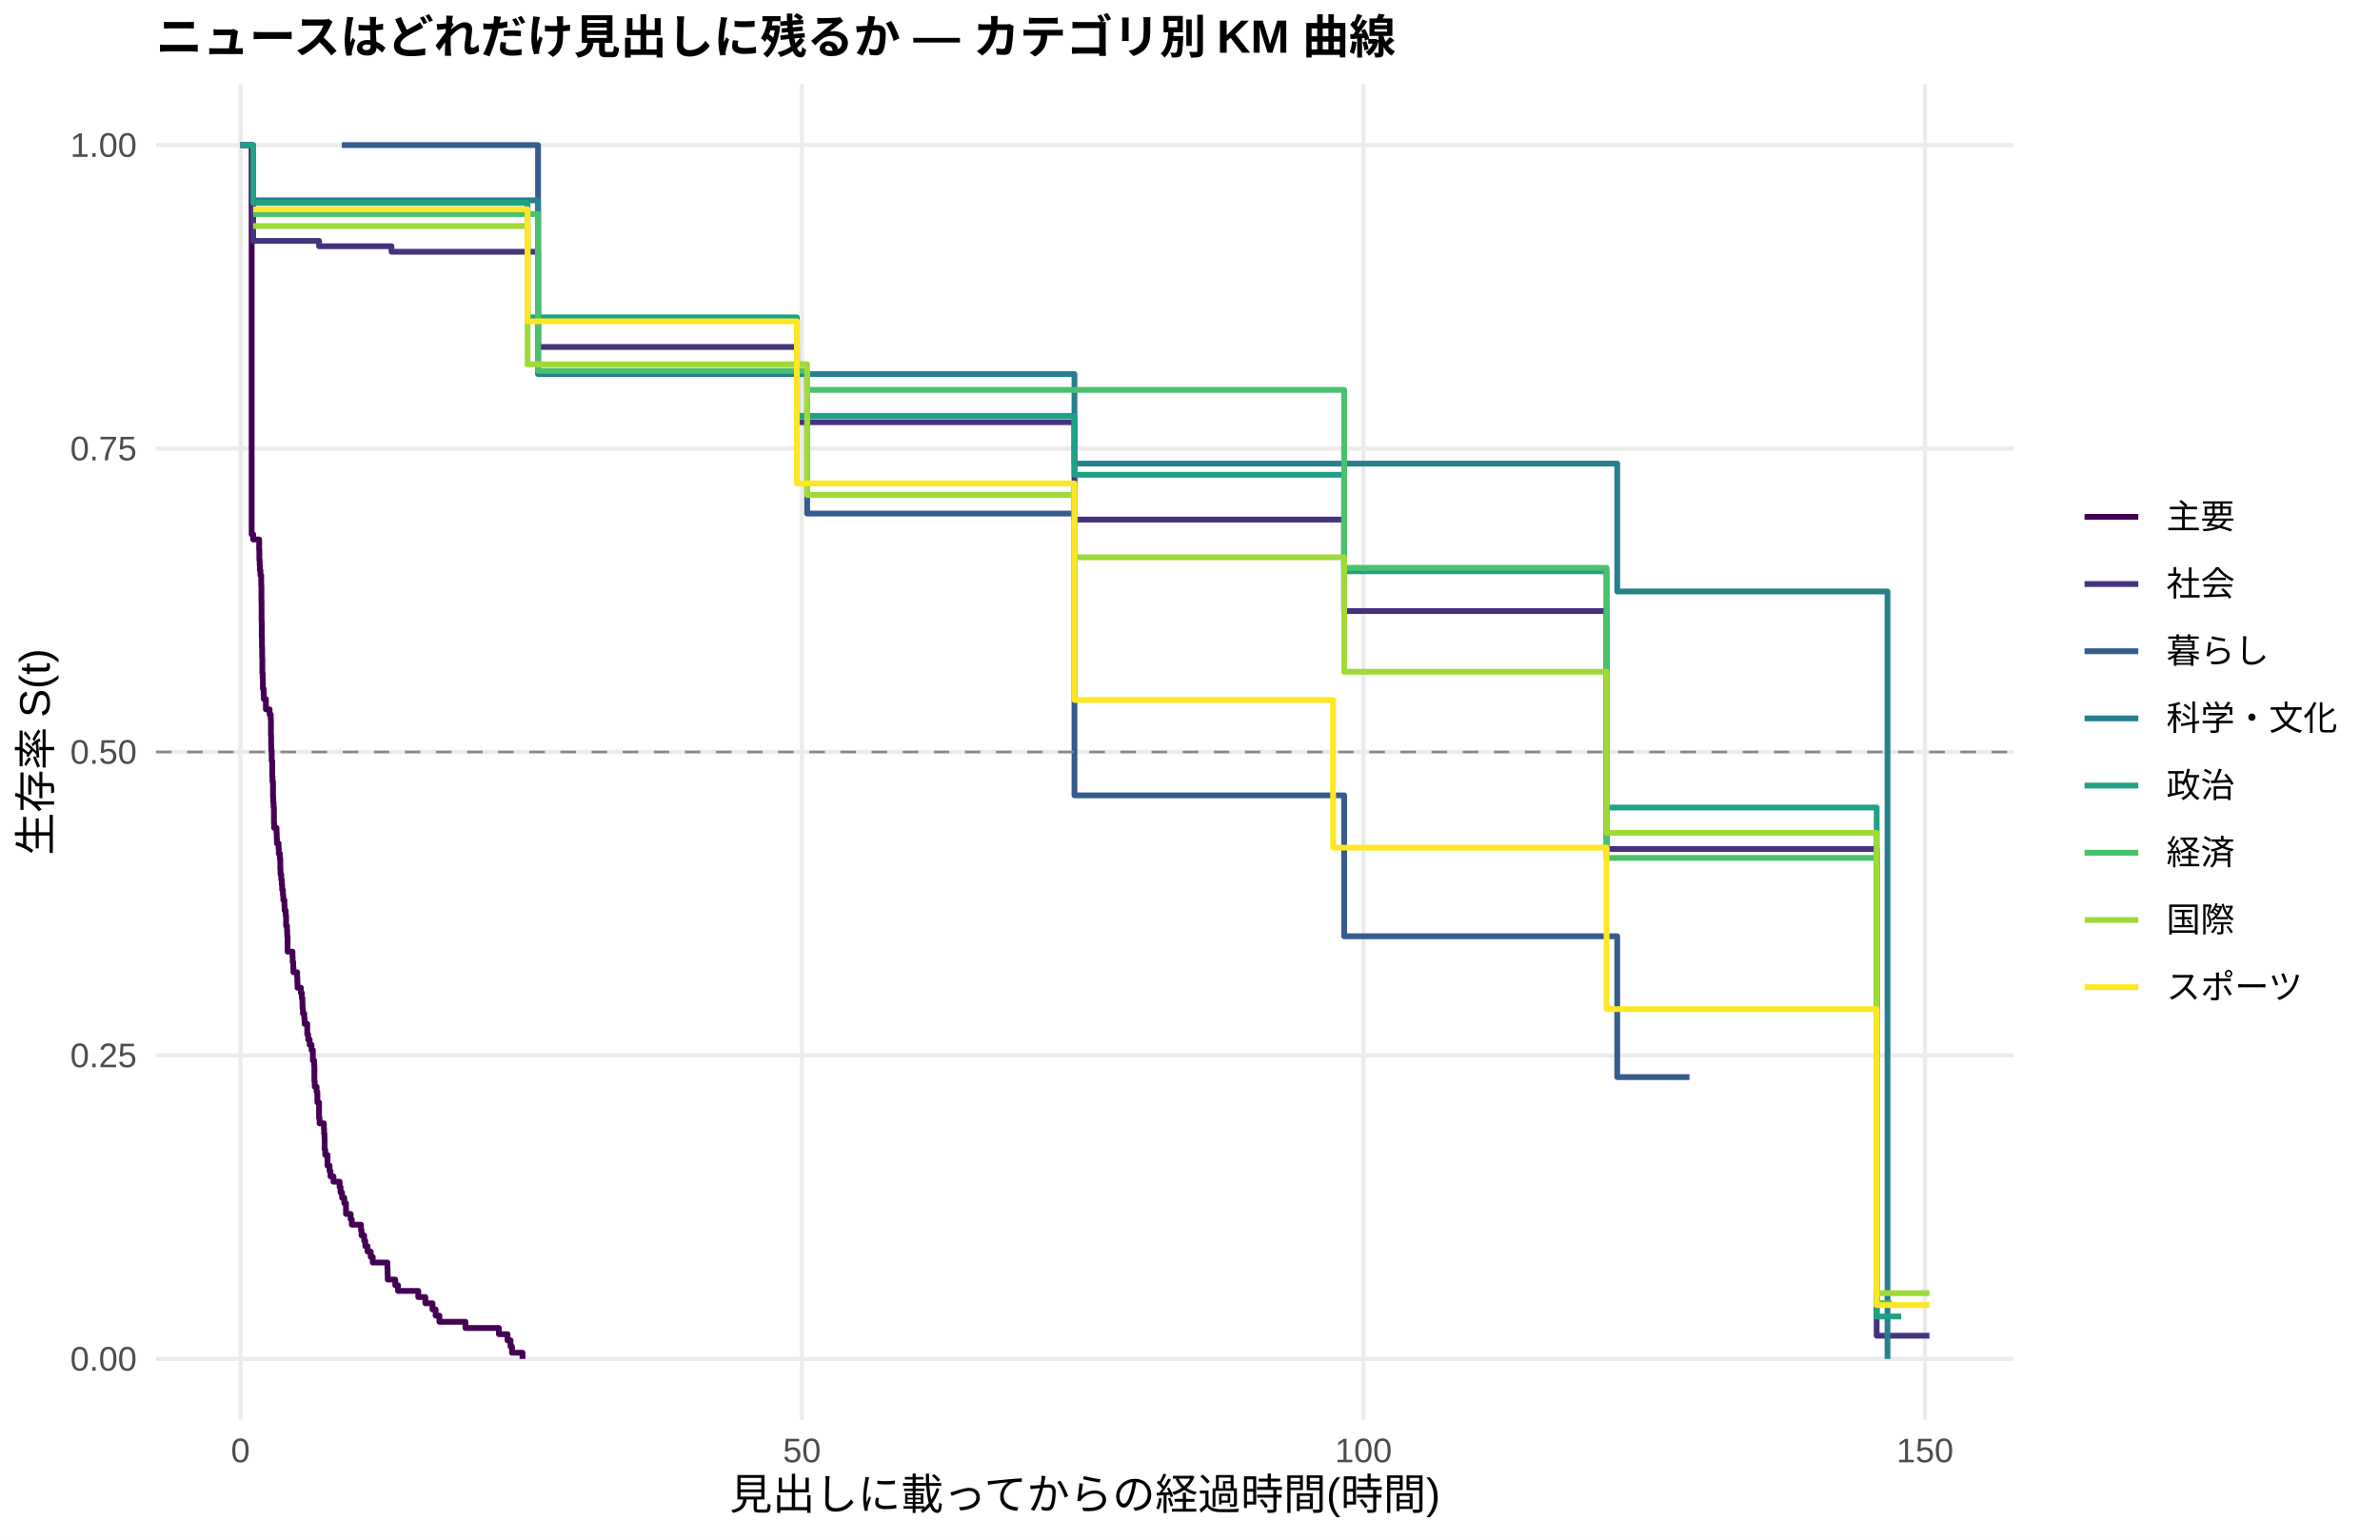
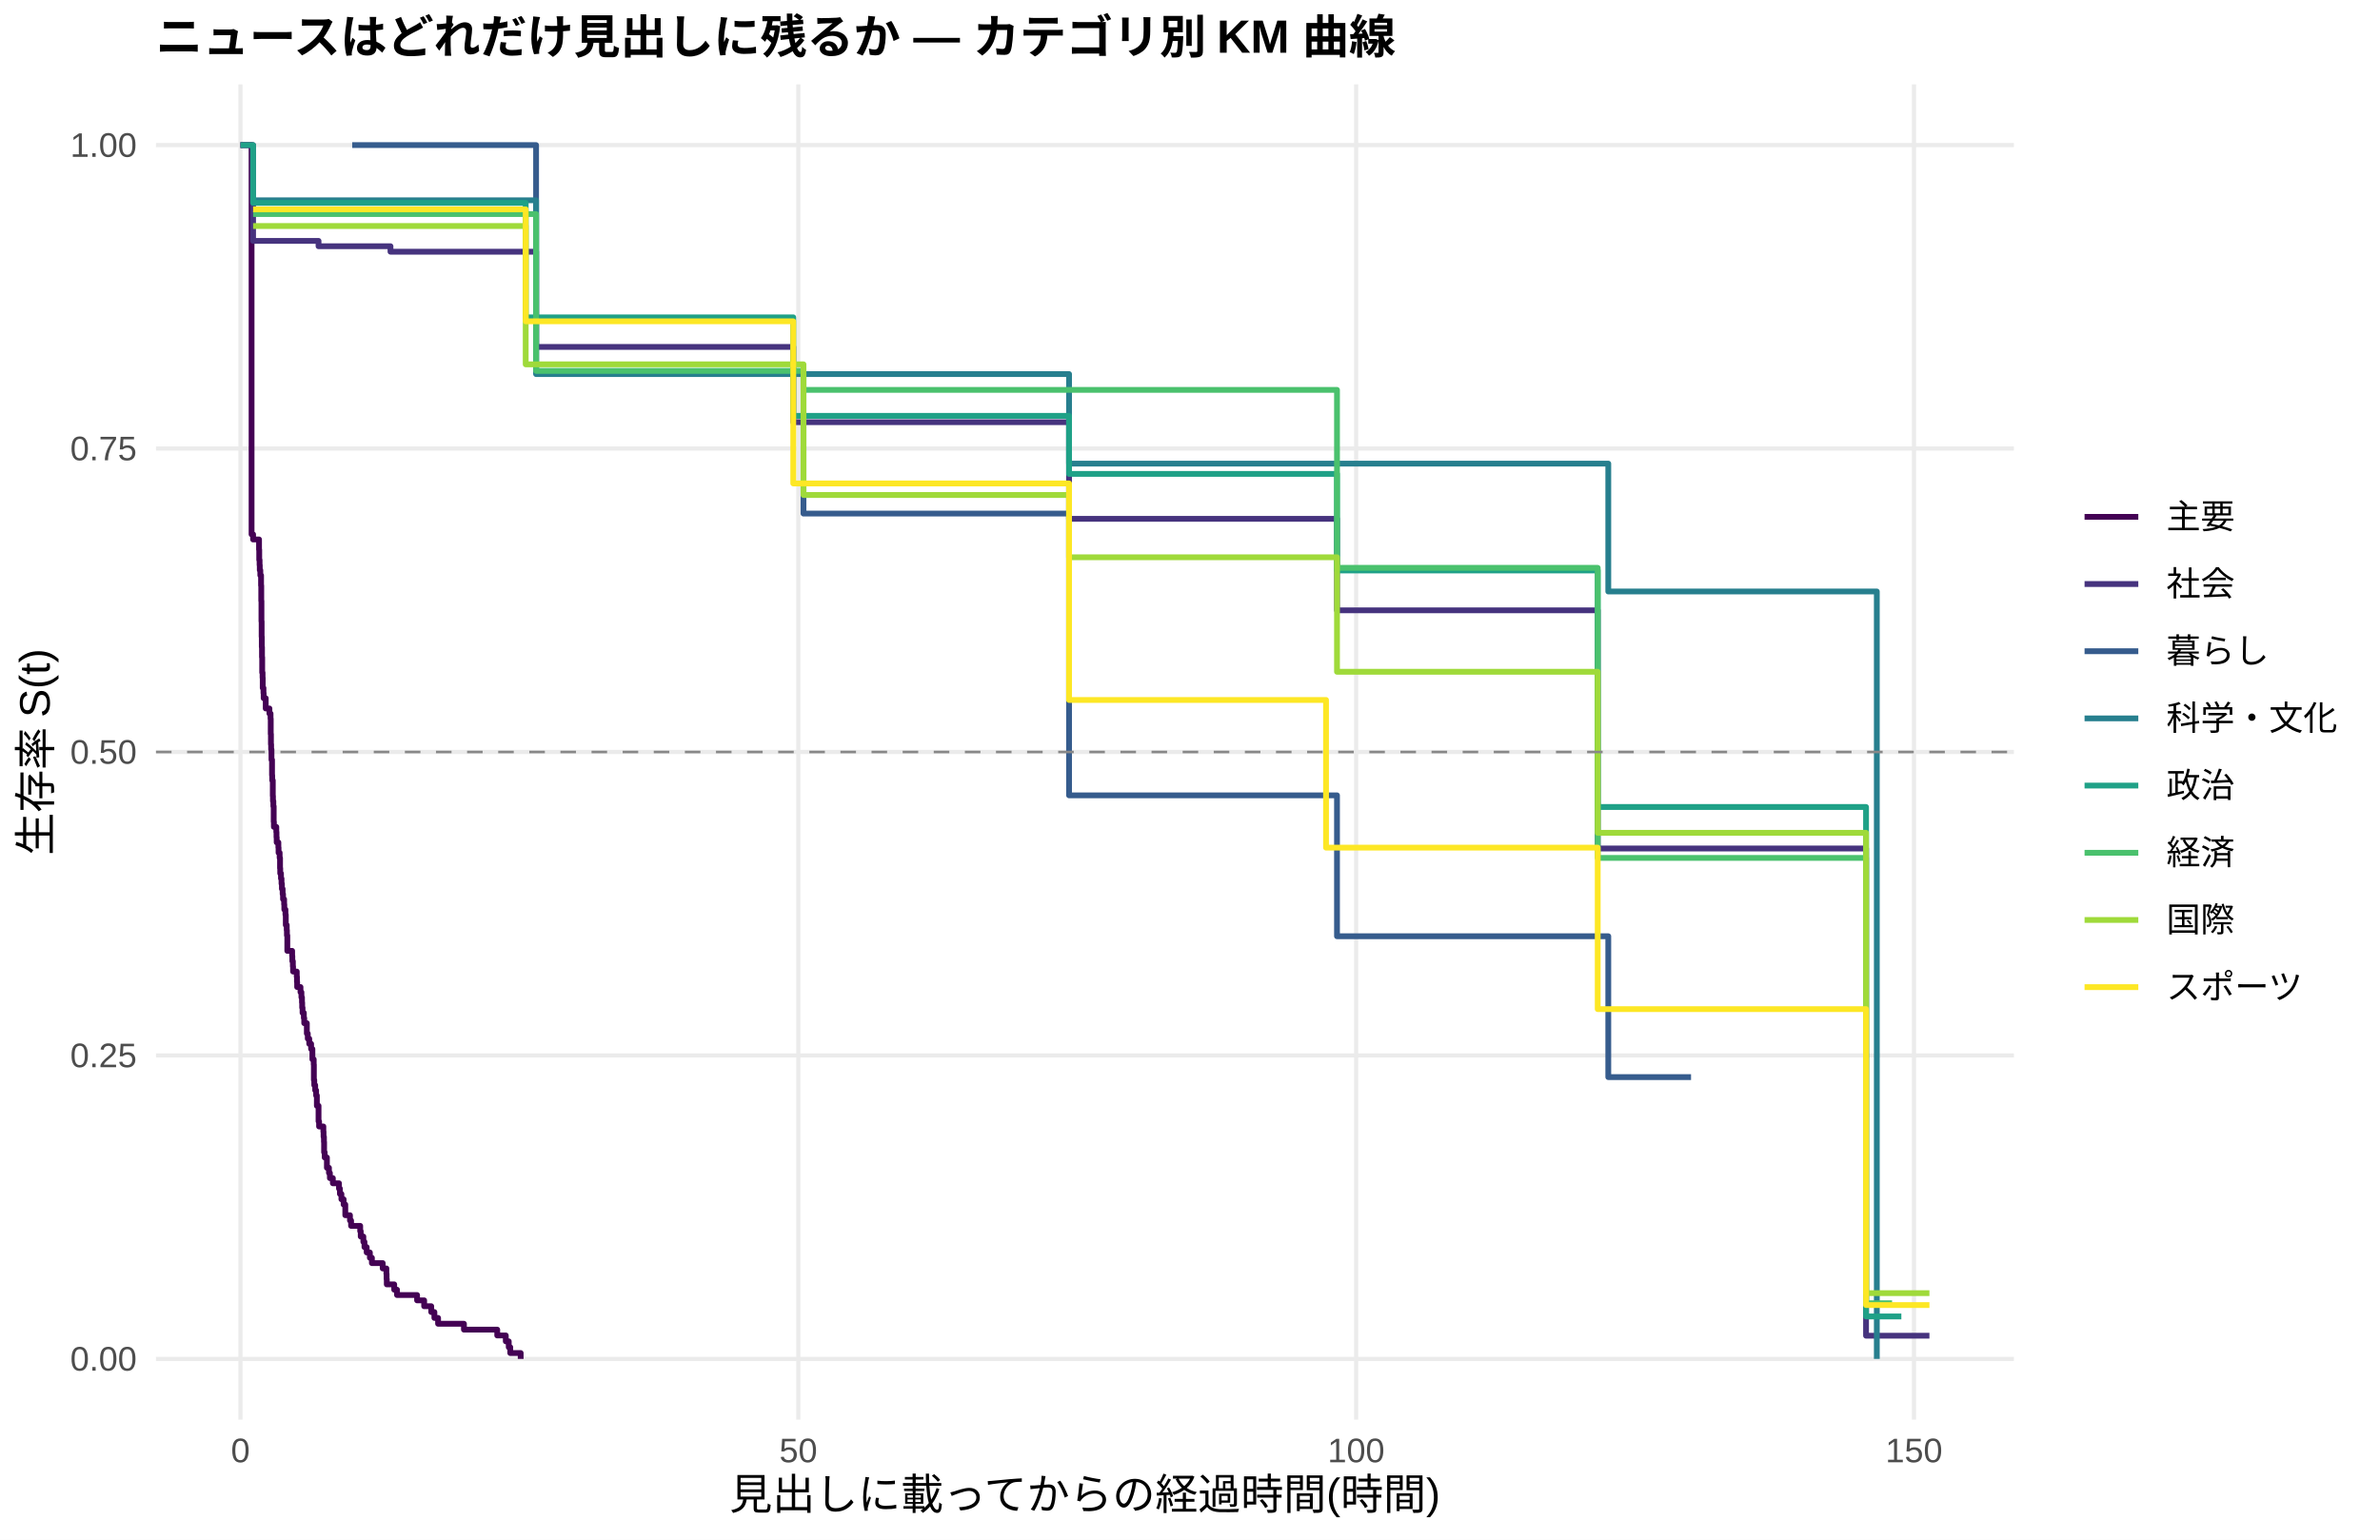
<svg xmlns="http://www.w3.org/2000/svg" width="612.00pt" height="396.00pt" viewBox="0 0 612.00 396.00">
  <g class="svglite">
    <defs>
      <style type="text/css">
    .svglite line, .svglite polyline, .svglite polygon, .svglite path, .svglite rect, .svglite circle {
      fill: none;
      stroke: #000000;
      stroke-linecap: round;
      stroke-linejoin: round;
      stroke-miterlimit: 10.00;
    }
    .svglite text {
      white-space: pre;
    }
    .svglite g.glyphgroup path {
      fill: inherit;
      stroke: none;
    }
  </style>
    </defs>
    <rect width="100%" height="100%" style="stroke: none; fill: #FFFFFF;" />
    <defs>
      <clipPath id="cpMC4wMHw2MTIuMDB8MC4wMHwzOTYuMDA=">
        <rect x="0.00" y="0.00" width="612.00" height="396.00" />
      </clipPath>
    </defs>
    <g clip-path="url(#cpMC4wMHw2MTIuMDB8MC4wMHwzOTYuMDA=)">
      <rect x="0.00" y="0.00" width="612.00" height="396.00" style="stroke-width: 1.07; stroke: none; fill: #FFFFFF;" />
    </g>
    <defs>
      <clipPath id="cpNDAuMTF8NTE3Ljg2fDIxLjcxfDM2NS4xMg==">
        <rect x="40.11" y="21.71" width="477.75" height="343.41" />
      </clipPath>
    </defs>
    <g clip-path="url(#cpNDAuMTF8NTE3Ljg2fDIxLjcxfDM2NS4xMg==)">
      <polyline points="40.11,349.51 517.86,349.51 " style="stroke-width: 1.07; stroke: #EBEBEB; stroke-linecap: butt;" />
      <polyline points="40.11,271.46 517.86,271.46 " style="stroke-width: 1.07; stroke: #EBEBEB; stroke-linecap: butt;" />
      <polyline points="40.11,193.41 517.86,193.41 " style="stroke-width: 1.07; stroke: #EBEBEB; stroke-linecap: butt;" />
      <polyline points="40.11,115.37 517.86,115.37 " style="stroke-width: 1.07; stroke: #EBEBEB; stroke-linecap: butt;" />
      <polyline points="40.11,37.32 517.86,37.32 " style="stroke-width: 1.07; stroke: #EBEBEB; stroke-linecap: butt;" />
      <polyline points="61.83,365.12 61.83,21.71 " style="stroke-width: 1.07; stroke: #EBEBEB; stroke-linecap: butt;" />
-       <polyline points="206.21,365.12 206.21,21.71 " style="stroke-width: 1.07; stroke: #EBEBEB; stroke-linecap: butt;" />
-       <polyline points="350.60,365.12 350.60,21.71 " style="stroke-width: 1.07; stroke: #EBEBEB; stroke-linecap: butt;" />
-       <polyline points="494.99,365.12 494.99,21.71 " style="stroke-width: 1.07; stroke: #EBEBEB; stroke-linecap: butt;" />
-       <polyline points="61.83,37.32 64.71,37.32 64.71,137.43 65.10,137.43 65.10,138.75 66.64,138.75 66.64,141.38 66.69,141.38 66.69,144.02 66.78,144.02 66.78,145.33 66.83,145.33 66.83,146.65 66.93,146.65 66.93,146.65 66.98,146.65 66.98,147.98 67.17,147.98 67.17,150.63 67.22,150.63 67.22,154.60 67.26,154.60 67.26,159.91 67.31,159.91 67.31,163.89 67.36,163.89 67.36,166.54 67.41,166.54 67.41,169.19 67.46,169.19 67.46,173.17 67.55,173.17 67.55,174.49 67.60,174.49 67.60,177.14 67.79,177.14 67.79,178.47 67.84,178.47 67.84,179.80 68.37,179.80 68.37,182.45 69.33,182.45 69.33,183.77 69.62,183.77 69.62,185.10 69.67,185.10 69.67,189.08 69.72,189.08 69.72,191.73 69.77,191.73 69.77,193.05 69.86,193.05 69.86,195.71 70.01,195.71 70.01,199.68 70.06,199.68 70.06,201.01 70.20,201.01 70.20,204.99 70.25,204.99 70.25,206.31 70.34,206.31 70.34,207.64 70.44,207.64 70.44,211.62 70.49,211.62 70.49,212.94 71.11,212.94 71.11,214.27 71.16,214.27 71.16,215.59 71.21,215.59 71.21,216.92 71.64,216.92 71.64,218.25 71.69,218.25 71.69,219.57 71.98,219.57 71.98,220.90 72.08,220.90 72.08,223.55 72.13,223.55 72.13,224.88 72.32,224.88 72.32,226.20 72.46,226.20 72.46,227.53 72.56,227.53 72.56,228.85 72.75,228.85 72.75,230.18 72.85,230.18 72.85,231.50 73.14,231.50 73.14,232.83 73.18,232.83 73.18,234.16 73.47,234.16 73.47,235.48 73.57,235.48 73.57,238.13 73.81,238.13 73.81,239.46 73.86,239.46 73.86,240.79 73.95,240.79 73.95,244.76 75.21,244.76 75.21,246.09 75.25,246.09 75.25,247.42 75.40,247.42 75.40,248.74 75.45,248.74 75.45,250.07 76.41,250.07 76.41,251.39 76.46,251.39 76.46,252.72 76.50,252.72 76.50,254.04 77.37,254.04 77.37,255.37 77.61,255.37 77.61,256.70 77.76,256.70 77.76,258.02 77.80,258.02 77.80,259.35 77.90,259.35 77.90,260.67 78.24,260.67 78.24,262.00 78.29,262.00 78.29,262.00 78.33,262.00 78.33,263.35 79.01,263.35 79.01,266.04 79.25,266.04 79.25,267.38 79.63,267.38 79.63,268.73 80.11,268.73 80.11,270.08 80.45,270.08 80.45,272.77 80.79,272.77 80.79,274.12 80.84,274.12 80.84,278.15 80.93,278.15 80.93,279.50 81.41,279.50 81.41,280.85 81.61,280.85 81.61,283.54 82.04,283.54 82.04,287.58 82.18,287.58 82.18,288.92 83.29,288.92 83.29,290.27 83.34,290.27 83.34,291.62 83.44,291.62 83.44,292.96 83.48,292.96 83.48,295.66 83.58,295.66 83.58,295.66 83.63,295.66 83.63,297.04 84.21,297.04 84.21,299.80 84.74,299.80 84.74,301.18 84.98,301.18 84.98,302.56 85.75,302.56 85.75,303.94 87.33,303.94 87.33,305.32 87.57,305.32 87.57,306.70 87.96,306.70 87.96,308.08 88.54,308.08 88.54,309.46 88.97,309.46 88.97,312.23 90.17,312.23 90.17,313.61 90.46,313.61 90.46,314.99 92.82,314.99 92.82,316.37 92.97,316.37 92.97,317.75 93.64,317.75 93.64,319.13 93.93,319.13 93.93,320.51 94.51,320.51 94.51,321.89 95.32,321.89 95.32,323.27 95.76,323.27 95.76,323.27 95.85,323.27 95.85,324.73 99.61,324.73 99.61,326.19 99.66,326.19 99.66,327.64 99.70,327.64 99.70,329.10 101.63,329.10 101.63,330.56 102.35,330.56 102.35,332.02 105.05,332.02 105.05,332.02 107.55,332.02 107.55,333.61 109.38,333.61 109.38,335.20 111.21,335.20 111.21,336.79 112.02,336.79 112.02,338.38 112.99,338.38 112.99,339.97 119.68,339.97 119.68,341.56 128.29,341.56 128.29,343.15 130.51,343.15 130.51,344.74 131.28,344.74 131.28,346.33 131.66,346.33 131.66,347.92 134.36,347.92 134.36,349.51 " style="stroke-width: 1.49; stroke: #440154; stroke-linecap: butt;" />
-       <polyline points="61.83,37.32 65.10,37.32 65.10,61.96 82.04,61.96 82.04,63.33 90.46,63.33 90.46,63.33 93.16,63.33 93.16,63.33 98.64,63.33 98.64,63.33 100.67,63.33 100.67,64.75 101.05,64.75 101.05,64.75 105.05,64.75 105.05,64.75 107.55,64.75 107.55,64.75 122.85,64.75 122.85,64.75 125.40,64.75 125.40,64.75 128.29,64.75 128.29,64.75 130.99,64.75 130.99,64.75 138.35,64.75 138.35,89.25 142.15,89.25 142.15,89.25 147.74,89.25 147.74,89.25 152.84,89.25 152.84,89.25 157.17,89.25 157.17,89.25 159.53,89.25 159.53,89.25 161.98,89.25 161.98,89.25 164.77,89.25 164.77,89.25 176.52,89.25 176.52,89.25 181.47,89.25 181.47,89.25 185.28,89.25 185.28,89.25 194.90,89.25 194.90,89.25 197.93,89.25 197.93,89.25 200.68,89.25 200.68,89.25 204.91,89.25 204.91,108.59 218.05,108.59 218.05,108.59 226.86,108.59 226.86,108.59 229.51,108.59 229.51,108.59 232.30,108.59 232.30,108.59 237.83,108.59 237.83,108.59 254.49,108.59 254.49,108.59 261.51,108.59 261.51,108.59 264.26,108.59 264.26,108.59 274.99,108.59 274.99,108.59 276.29,108.59 276.29,133.64 281.49,133.64 281.49,133.64 289.96,133.64 289.96,133.64 298.81,133.64 298.81,133.64 301.65,133.64 301.65,133.64 333.42,133.64 333.42,133.64 336.40,133.64 336.40,133.64 339.24,133.64 339.24,133.64 345.64,133.64 345.64,157.15 355.94,157.15 355.94,157.15 360.85,157.15 360.85,157.15 365.18,157.15 365.18,157.15 367.88,157.15 367.88,157.15 370.38,157.15 370.38,157.15 375.92,157.15 375.92,157.15 378.37,157.15 378.37,157.15 382.17,157.15 382.17,157.15 384.77,157.15 384.77,157.15 393.24,157.15 393.24,157.15 402.63,157.15 402.63,157.15 405.52,157.15 405.52,157.15 413.12,157.15 413.12,218.36 413.41,218.36 413.41,218.36 430.16,218.36 430.16,218.36 434.44,218.36 434.44,218.36 437.14,218.36 437.14,218.36 439.78,218.36 439.78,218.36 442.43,218.36 442.43,218.36 445.32,218.36 445.32,218.36 447.73,218.36 447.73,218.36 451.62,218.36 451.62,218.36 454.17,218.36 454.17,218.36 459.04,218.36 459.04,218.36 469.34,218.36 469.34,218.36 472.08,218.36 472.08,218.36 482.57,218.36 482.57,343.54 496.14,343.54 496.14,343.54 " style="stroke-width: 1.49; stroke: #46337E; stroke-linecap: butt;" />
-       <polyline points="87.91,37.32 90.46,37.32 90.46,37.32 93.16,37.32 93.16,37.32 101.05,37.32 101.05,37.32 138.35,37.32 138.35,95.85 159.53,95.85 159.53,95.85 181.47,95.85 181.47,95.85 200.68,95.85 200.68,95.85 207.56,95.85 207.56,132.09 276.29,132.09 276.29,204.56 345.64,204.56 345.64,240.80 415.86,240.80 415.86,277.03 430.16,277.03 430.16,277.03 434.44,277.03 434.44,277.03 " style="stroke-width: 1.49; stroke: #365C8D; stroke-linecap: butt;" />
-       <polyline points="65.10,51.51 107.55,51.51 107.55,51.51 138.35,51.51 138.35,96.21 164.77,96.21 164.77,96.21 197.93,96.21 197.93,96.21 200.68,96.21 200.68,96.21 226.86,96.21 226.86,96.21 232.30,96.21 232.30,96.21 261.51,96.21 261.51,96.21 276.29,96.21 276.29,119.24 292.03,119.24 292.03,119.24 355.94,119.24 355.94,119.24 365.18,119.24 365.18,119.24 415.86,119.24 415.86,152.13 427.70,152.13 427.70,152.13 445.32,152.13 445.32,152.13 472.08,152.13 472.08,152.13 485.36,152.13 485.36,349.51 " style="stroke-width: 1.49; stroke: #277F8E; stroke-linecap: butt;" />
-       <polyline points="61.83,37.32 65.10,37.32 65.10,52.18 83.58,52.18 83.58,52.18 90.46,52.18 90.46,52.18 93.16,52.18 93.16,52.18 95.76,52.18 95.76,52.18 98.64,52.18 98.64,52.18 101.05,52.18 101.05,52.18 105.05,52.18 105.05,52.18 107.55,52.18 107.55,52.18 116.31,52.18 116.31,52.18 122.85,52.18 122.85,52.18 125.40,52.18 125.40,52.18 135.66,52.18 135.66,81.62 152.84,81.62 152.84,81.62 157.17,81.62 157.17,81.62 161.98,81.62 161.98,81.62 164.77,81.62 164.77,81.62 169.83,81.62 169.83,81.62 174.01,81.62 174.01,81.62 176.52,81.62 176.52,81.62 181.47,81.62 181.47,81.62 185.28,81.62 185.28,81.62 192.21,81.62 192.21,81.62 200.68,81.62 200.68,81.62 204.91,81.62 204.91,106.96 226.86,106.96 226.86,106.96 254.49,106.96 254.49,106.96 274.99,106.96 274.99,106.96 276.29,106.96 276.29,122.12 298.81,122.12 298.81,122.12 313.16,122.12 313.16,122.12 318.21,122.12 318.21,122.12 320.52,122.12 320.52,122.12 339.24,122.12 339.24,122.12 345.64,122.12 345.64,146.93 358.49,146.93 358.49,146.93 360.85,146.93 360.85,146.93 365.18,146.93 365.18,146.93 367.88,146.93 367.88,146.93 375.92,146.93 375.92,146.93 378.37,146.93 378.37,146.93 382.17,146.93 382.17,146.93 384.77,146.93 384.77,146.93 393.24,146.93 393.24,146.93 402.63,146.93 402.63,146.93 413.12,146.93 413.12,207.70 413.41,207.70 413.41,207.70 422.51,207.70 422.51,207.70 430.16,207.70 430.16,207.70 434.44,207.70 434.44,207.70 437.14,207.70 437.14,207.70 462.84,207.70 462.84,207.70 482.57,207.70 482.57,338.60 488.88,338.60 488.88,338.60 " style="stroke-width: 1.49; stroke: #1FA187; stroke-linecap: butt;" />
-       <polyline points="65.10,55.06 80.98,55.06 80.98,55.06 83.58,55.06 83.58,55.06 90.46,55.06 90.46,55.06 93.16,55.06 93.16,55.06 95.76,55.06 95.76,55.06 105.05,55.06 105.05,55.06 107.55,55.06 107.55,55.06 125.40,55.06 125.40,55.06 138.35,55.06 138.35,95.39 157.17,95.39 157.17,95.39 159.53,95.39 159.53,95.39 164.77,95.39 164.77,95.39 174.01,95.39 174.01,95.39 181.47,95.39 181.47,95.39 200.68,95.39 200.68,95.39 207.56,95.39 207.56,100.28 243.75,100.28 243.75,100.28 274.99,100.28 274.99,100.28 345.64,100.28 345.64,146.05 358.49,146.05 358.49,146.05 370.38,146.05 370.38,146.05 373.03,146.05 373.03,146.05 375.92,146.05 375.92,146.05 378.37,146.05 378.37,146.05 384.77,146.05 384.77,146.05 389.44,146.05 389.44,146.05 393.24,146.05 393.24,146.05 402.63,146.05 402.63,146.05 413.12,146.05 413.12,220.65 430.16,220.65 430.16,220.65 439.78,220.65 439.78,220.65 454.17,220.65 454.17,220.65 459.04,220.65 459.04,220.65 462.84,220.65 462.84,220.65 472.08,220.65 472.08,220.65 482.57,220.65 482.57,335.19 486.47,335.19 486.47,335.19 " style="stroke-width: 1.49; stroke: #4AC16D; stroke-linecap: butt;" />
-       <polyline points="65.10,58.13 83.58,58.13 83.58,58.13 87.91,58.13 87.91,58.13 90.46,58.13 90.46,58.13 95.76,58.13 95.76,58.13 98.64,58.13 98.64,58.13 101.05,58.13 101.05,58.13 122.85,58.13 122.85,58.13 125.40,58.13 125.40,58.13 130.99,58.13 130.99,58.13 135.66,58.13 135.66,93.71 136.19,93.71 136.19,93.71 152.84,93.71 152.84,93.71 157.17,93.71 157.17,93.71 164.77,93.71 164.77,93.71 169.83,93.71 169.83,93.71 176.52,93.71 176.52,93.71 197.93,93.71 197.93,93.71 200.68,93.71 200.68,93.71 207.56,93.71 207.56,127.31 226.86,127.31 226.86,127.31 243.75,127.31 243.75,127.31 250.83,127.31 250.83,127.31 261.51,127.31 261.51,127.31 276.29,127.31 276.29,143.33 298.81,143.33 298.81,143.33 309.40,143.33 309.40,143.33 315.71,143.33 315.71,143.33 320.52,143.33 320.52,143.33 324.32,143.33 324.32,143.33 333.42,143.33 333.42,143.33 336.40,143.33 336.40,143.33 345.64,143.33 345.64,172.78 358.49,172.78 358.49,172.78 360.85,172.78 360.85,172.78 365.18,172.78 365.18,172.78 367.88,172.78 367.88,172.78 378.37,172.78 378.37,172.78 382.17,172.78 382.17,172.78 384.77,172.78 384.77,172.78 402.63,172.78 402.63,172.78 405.52,172.78 405.52,172.78 408.36,172.78 408.36,172.78 413.12,172.78 413.12,214.20 422.51,214.20 422.51,214.20 427.70,214.20 427.70,214.20 430.16,214.20 430.16,214.20 434.44,214.20 434.44,214.20 439.78,214.20 439.78,214.20 442.43,214.20 442.43,214.20 445.32,214.20 445.32,214.20 447.73,214.20 447.73,214.20 456.63,214.20 456.63,214.20 462.84,214.20 462.84,214.20 472.08,214.20 472.08,214.20 482.57,214.20 482.57,332.59 486.47,332.59 486.47,332.59 488.88,332.59 488.88,332.59 496.14,332.59 496.14,332.59 " style="stroke-width: 1.49; stroke: #9FDA3A; stroke-linecap: butt;" />
-       <polyline points="65.10,53.85 83.58,53.85 83.58,53.85 90.46,53.85 90.46,53.85 95.76,53.85 95.76,53.85 98.64,53.85 98.64,53.85 101.05,53.85 101.05,53.85 135.66,53.85 135.66,82.64 164.77,82.64 164.77,82.64 169.83,82.64 169.83,82.64 174.01,82.64 174.01,82.64 176.52,82.64 176.52,82.64 181.47,82.64 181.47,82.64 185.28,82.64 185.28,82.64 192.21,82.64 192.21,82.64 194.90,82.64 194.90,82.64 204.91,82.64 204.91,124.34 215.21,124.34 215.21,124.34 218.05,124.34 218.05,124.34 220.60,124.34 220.60,124.34 226.86,124.34 226.86,124.34 234.90,124.34 234.90,124.34 237.83,124.34 237.83,124.34 240.05,124.34 240.05,124.34 243.75,124.34 243.75,124.34 246.21,124.34 246.21,124.34 254.49,124.34 254.49,124.34 261.51,124.34 261.51,124.34 267.24,124.34 267.24,124.34 276.29,124.34 276.29,180.03 287.41,180.03 287.41,180.03 289.96,180.03 289.96,180.03 298.81,180.03 298.81,180.03 301.65,180.03 301.65,180.03 309.40,180.03 309.40,180.03 313.16,180.03 313.16,180.03 318.21,180.03 318.21,180.03 333.42,180.03 333.42,180.03 342.80,180.03 342.80,218.01 355.94,218.01 355.94,218.01 360.85,218.01 360.85,218.01 367.88,218.01 367.88,218.01 378.37,218.01 378.37,218.01 382.17,218.01 382.17,218.01 389.44,218.01 389.44,218.01 413.12,218.01 413.12,259.54 427.70,259.54 427.70,259.54 430.16,259.54 430.16,259.54 442.43,259.54 442.43,259.54 451.62,259.54 451.62,259.54 454.17,259.54 454.17,259.54 459.04,259.54 459.04,259.54 462.84,259.54 462.84,259.54 472.08,259.54 472.08,259.54 482.57,259.54 482.57,335.66 488.88,335.66 488.88,335.66 496.14,335.66 496.14,335.66 " style="stroke-width: 1.49; stroke: #FDE725; stroke-linecap: butt;" />
+       <polyline points="205.28,365.12 205.28,21.71 " style="stroke-width: 1.07; stroke: #EBEBEB; stroke-linecap: butt;" />
+       <polyline points="348.72,365.12 348.72,21.71 " style="stroke-width: 1.07; stroke: #EBEBEB; stroke-linecap: butt;" />
+       <polyline points="492.17,365.12 492.17,21.71 " style="stroke-width: 1.07; stroke: #EBEBEB; stroke-linecap: butt;" />
+       <polyline points="61.83,37.32 64.65,37.32 64.65,37.32 64.69,37.32 64.69,137.43 65.08,137.43 65.08,138.75 66.61,138.75 66.61,141.38 66.66,141.38 66.66,144.02 66.75,144.02 66.75,145.33 66.80,145.33 66.80,146.65 66.94,146.65 66.94,147.97 67.13,147.97 67.13,150.60 67.18,150.60 67.18,154.55 67.23,154.55 67.23,159.82 67.28,159.82 67.28,163.77 67.32,163.77 67.32,166.41 67.37,166.41 67.37,169.04 67.42,169.04 67.42,172.99 67.52,172.99 67.52,174.31 67.56,174.31 67.56,176.95 67.75,176.95 67.75,178.26 67.80,178.26 67.80,179.58 68.33,179.58 68.33,182.22 69.28,182.22 69.28,183.53 69.57,183.53 69.57,184.85 69.62,184.85 69.62,188.80 69.67,188.80 69.67,191.44 69.72,191.44 69.72,192.75 69.81,192.75 69.81,195.41 69.95,195.41 69.95,199.40 70.00,199.40 70.00,200.72 70.15,200.72 70.15,204.71 70.19,204.71 70.19,206.04 70.29,206.04 70.29,207.37 70.38,207.37 70.38,211.35 70.43,211.35 70.43,212.68 71.05,212.68 71.05,214.01 71.10,214.01 71.10,215.34 71.15,215.34 71.15,216.66 71.58,216.66 71.58,217.99 71.63,217.99 71.63,219.32 71.91,219.32 71.91,220.65 72.01,220.65 72.01,223.31 72.06,223.31 72.06,224.64 72.25,224.64 72.25,225.96 72.39,225.96 72.39,227.29 72.49,227.29 72.49,228.62 72.68,228.62 72.68,229.95 72.78,229.95 72.78,231.28 73.06,231.28 73.06,232.61 73.11,232.61 73.11,233.93 73.40,233.93 73.40,235.26 73.49,235.26 73.49,237.92 73.73,237.92 73.73,239.25 73.78,239.25 73.78,240.58 73.88,240.58 73.88,244.56 75.12,244.56 75.12,245.89 75.17,245.89 75.17,247.22 75.31,247.22 75.31,248.55 75.36,248.55 75.36,249.88 76.31,249.88 76.31,251.20 76.36,251.20 76.36,252.53 76.41,252.53 76.41,253.86 77.27,253.86 77.27,255.19 77.51,255.19 77.51,256.52 77.65,256.52 77.65,257.85 77.70,257.85 77.70,259.17 77.80,259.17 77.80,260.50 78.13,260.50 78.13,261.83 78.23,261.83 78.23,263.16 78.90,263.16 78.90,265.82 79.14,265.82 79.14,267.14 79.52,267.14 79.52,268.47 80.00,268.47 80.00,269.80 80.33,269.80 80.33,272.46 80.67,272.46 80.67,273.79 80.71,273.79 80.71,277.77 80.81,277.77 80.81,279.10 81.05,279.10 81.05,280.43 81.29,280.43 81.29,281.76 81.48,281.76 81.48,284.41 81.91,284.41 81.91,288.40 82.05,288.40 82.05,289.73 83.15,289.73 83.15,291.06 83.20,291.06 83.20,292.38 83.30,292.38 83.30,293.71 83.34,293.71 83.34,296.37 83.49,296.37 83.49,297.70 84.06,297.70 84.06,300.35 84.59,300.35 84.59,301.68 84.83,301.68 84.83,303.01 85.59,303.01 85.59,304.34 86.26,304.34 86.26,304.34 87.17,304.34 87.17,305.71 87.41,305.71 87.41,307.08 87.79,307.08 87.79,308.45 88.36,308.45 88.36,309.81 88.79,309.81 88.79,312.55 89.99,312.55 89.99,313.92 90.28,313.92 90.28,315.29 92.62,315.29 92.62,316.66 92.76,316.66 92.76,318.03 93.43,318.03 93.43,319.40 93.72,319.40 93.72,320.76 94.29,320.76 94.29,322.13 95.11,322.13 95.11,323.50 95.63,323.50 95.63,324.87 98.41,324.87 98.41,326.24 99.36,326.24 99.36,327.61 99.41,327.61 99.41,328.98 99.46,328.98 99.46,330.34 101.37,330.34 101.37,331.71 102.09,331.71 102.09,333.08 107.25,333.08 107.25,334.45 107.59,334.45 107.59,334.45 109.07,334.45 109.07,335.96 110.89,335.96 110.89,337.46 111.70,337.46 111.70,338.97 112.65,338.97 112.65,340.47 119.30,340.47 119.30,341.98 127.86,341.98 127.86,343.48 130.06,343.48 130.06,344.99 130.82,344.99 130.82,346.50 131.21,346.50 131.21,348.00 133.89,348.00 133.89,349.51 " style="stroke-width: 1.49; stroke: #440154; stroke-linecap: butt;" />
+       <polyline points="61.83,37.32 64.65,37.32 64.65,37.32 65.08,37.32 65.08,61.96 81.91,61.96 81.91,63.33 93.10,63.33 93.10,63.33 95.78,63.33 95.78,63.33 100.41,63.33 100.41,64.74 101.23,64.74 101.23,64.74 103.62,64.74 103.62,64.74 107.59,64.74 107.59,64.74 110.07,64.74 110.07,64.74 125.28,64.74 125.28,64.74 127.81,64.74 127.81,64.74 130.68,64.74 130.68,64.74 133.36,64.74 133.36,64.74 137.85,64.74 137.85,89.23 144.45,89.23 144.45,89.23 150.00,89.23 150.00,89.23 155.07,89.23 155.07,89.23 159.37,89.23 159.37,89.23 161.71,89.23 161.71,89.23 164.15,89.23 164.15,89.23 166.93,89.23 166.93,89.23 178.59,89.23 178.59,89.23 183.52,89.23 183.52,89.23 187.30,89.23 187.30,89.23 196.86,89.23 196.86,89.23 199.87,89.23 199.87,89.23 202.60,89.23 202.60,89.23 203.98,89.23 203.98,108.58 219.86,108.58 219.86,108.58 228.61,108.58 228.61,108.58 231.24,108.58 231.24,108.58 234.01,108.58 234.01,108.58 239.51,108.58 239.51,108.58 256.06,108.58 256.06,108.58 263.04,108.58 263.04,108.58 265.76,108.58 265.76,108.58 274.90,108.58 274.90,133.44 276.43,133.44 276.43,133.44 282.88,133.44 282.88,133.44 291.30,133.44 291.30,133.44 300.10,133.44 300.10,133.44 302.92,133.44 302.92,133.44 334.48,133.44 334.48,133.44 337.44,133.44 337.44,133.44 340.26,133.44 340.26,133.44 343.80,133.44 343.80,156.97 356.85,156.97 356.85,156.97 361.73,156.97 361.73,156.97 366.03,156.97 366.03,156.97 368.71,156.97 368.71,156.97 371.20,156.97 371.20,156.97 376.70,156.97 376.70,156.97 379.14,156.97 379.14,156.97 382.91,156.97 382.91,156.97 385.50,156.97 385.50,156.97 393.91,156.97 393.91,156.97 403.24,156.97 403.24,156.97 406.10,156.97 406.10,156.97 410.84,156.97 410.84,218.23 413.95,218.23 413.95,218.23 430.59,218.23 430.59,218.23 434.84,218.23 434.84,218.23 437.52,218.23 437.52,218.23 440.15,218.23 440.15,218.23 442.78,218.23 442.78,218.23 445.65,218.23 445.65,218.23 448.04,218.23 448.04,218.23 451.91,218.23 451.91,218.23 454.45,218.23 454.45,218.23 459.28,218.23 459.28,218.23 469.51,218.23 469.51,218.23 472.23,218.23 472.23,218.23 479.84,218.23 479.84,343.54 496.14,343.54 496.14,343.54 " style="stroke-width: 1.49; stroke: #46337E; stroke-linecap: butt;" />
+       <polyline points="90.56,37.32 93.10,37.32 93.10,37.32 95.78,37.32 95.78,37.32 103.62,37.32 103.62,37.32 137.85,37.32 137.85,95.85 161.71,95.85 161.71,95.85 183.52,95.85 183.52,95.85 202.60,95.85 202.60,95.85 206.61,95.85 206.61,132.09 274.90,132.09 274.90,204.56 343.80,204.56 343.80,240.80 413.56,240.80 413.56,277.03 430.59,277.03 430.59,277.03 434.84,277.03 434.84,277.03 " style="stroke-width: 1.49; stroke: #365C8D; stroke-linecap: butt;" />
+       <polyline points="65.08,51.51 110.07,51.51 110.07,51.51 137.85,51.51 137.85,96.21 166.93,96.21 166.93,96.21 199.87,96.21 199.87,96.21 202.60,96.21 202.60,96.21 228.61,96.21 228.61,96.21 234.01,96.21 234.01,96.21 263.04,96.21 263.04,96.21 274.90,96.21 274.90,119.24 293.35,119.24 293.35,119.24 356.85,119.24 356.85,119.24 366.03,119.24 366.03,119.24 413.56,119.24 413.56,152.13 428.15,152.13 428.15,152.13 445.65,152.13 445.65,152.13 472.23,152.13 472.23,152.13 482.61,152.13 482.61,349.51 " style="stroke-width: 1.49; stroke: #277F8E; stroke-linecap: butt;" />
+       <polyline points="61.83,37.32 64.65,37.32 64.65,37.32 65.08,37.32 65.08,52.18 86.26,52.18 86.26,52.18 93.10,52.18 93.10,52.18 95.78,52.18 95.78,52.18 98.36,52.18 98.36,52.18 101.23,52.18 101.23,52.18 103.62,52.18 103.62,52.18 107.59,52.18 107.59,52.18 110.07,52.18 110.07,52.18 118.78,52.18 118.78,52.18 125.28,52.18 125.28,52.18 127.81,52.18 127.81,52.18 135.18,52.18 135.18,81.62 155.07,81.62 155.07,81.62 159.37,81.62 159.37,81.62 164.15,81.62 164.15,81.62 166.93,81.62 166.93,81.62 171.95,81.62 171.95,81.62 176.11,81.62 176.11,81.62 178.59,81.62 178.59,81.62 183.52,81.62 183.52,81.62 187.30,81.62 187.30,81.62 194.18,81.62 194.18,81.62 202.60,81.62 202.60,81.62 203.98,81.62 203.98,106.96 228.61,106.96 228.61,106.96 256.06,106.96 256.06,106.96 274.90,106.96 274.90,121.89 276.43,121.89 276.43,121.89 300.10,121.89 300.10,121.89 314.34,121.89 314.34,121.89 319.37,121.89 319.37,121.89 321.66,121.89 321.66,121.89 340.26,121.89 340.26,121.89 343.80,121.89 343.80,146.72 359.39,146.72 359.39,146.72 361.73,146.72 361.73,146.72 366.03,146.72 366.03,146.72 368.71,146.72 368.71,146.72 376.70,146.72 376.70,146.72 379.14,146.72 379.14,146.72 382.91,146.72 382.91,146.72 385.50,146.72 385.50,146.72 393.91,146.72 393.91,146.72 403.24,146.72 403.24,146.72 410.84,146.72 410.84,207.56 413.95,207.56 413.95,207.56 422.98,207.56 422.98,207.56 430.59,207.56 430.59,207.56 434.84,207.56 434.84,207.56 437.52,207.56 437.52,207.56 463.05,207.56 463.05,207.56 479.84,207.56 479.84,338.59 488.92,338.59 488.92,338.59 " style="stroke-width: 1.49; stroke: #1FA187; stroke-linecap: butt;" />
+       <polyline points="65.08,55.06 83.68,55.06 83.68,55.06 86.26,55.06 86.26,55.06 93.10,55.06 93.10,55.06 95.78,55.06 95.78,55.06 98.36,55.06 98.36,55.06 107.59,55.06 107.59,55.06 110.07,55.06 110.07,55.06 127.81,55.06 127.81,55.06 137.85,55.06 137.85,95.39 159.37,95.39 159.37,95.39 161.71,95.39 161.71,95.39 166.93,95.39 166.93,95.39 176.11,95.39 176.11,95.39 183.52,95.39 183.52,95.39 202.60,95.39 202.60,95.39 206.61,95.39 206.61,100.28 245.39,100.28 245.39,100.28 276.43,100.28 276.43,100.28 343.80,100.28 343.80,146.05 359.39,146.05 359.39,146.05 371.20,146.05 371.20,146.05 373.83,146.05 373.83,146.05 376.70,146.05 376.70,146.05 379.14,146.05 379.14,146.05 385.50,146.05 385.50,146.05 390.13,146.05 390.13,146.05 393.91,146.05 393.91,146.05 403.24,146.05 403.24,146.05 410.84,146.05 410.84,220.65 430.59,220.65 430.59,220.65 440.15,220.65 440.15,220.65 454.45,220.65 454.45,220.65 459.28,220.65 459.28,220.65 463.05,220.65 463.05,220.65 472.23,220.65 472.23,220.65 479.84,220.65 479.84,335.19 486.53,335.19 486.53,335.19 " style="stroke-width: 1.49; stroke: #4AC16D; stroke-linecap: butt;" />
+       <polyline points="65.08,58.13 86.26,58.13 86.26,58.13 90.56,58.13 90.56,58.13 93.10,58.13 93.10,58.13 98.36,58.13 98.36,58.13 101.23,58.13 101.23,58.13 103.62,58.13 103.62,58.13 125.28,58.13 125.28,58.13 127.81,58.13 127.81,58.13 133.36,58.13 133.36,58.13 135.18,58.13 135.18,93.71 138.52,93.71 138.52,93.71 155.07,93.71 155.07,93.71 159.37,93.71 159.37,93.71 166.93,93.71 166.93,93.71 171.95,93.71 171.95,93.71 178.59,93.71 178.59,93.71 199.87,93.71 199.87,93.71 202.60,93.71 202.60,93.71 206.61,93.71 206.61,127.31 228.61,127.31 228.61,127.31 245.39,127.31 245.39,127.31 252.42,127.31 252.42,127.31 263.04,127.31 263.04,127.31 274.90,127.31 274.90,143.33 300.10,143.33 300.10,143.33 310.61,143.33 310.61,143.33 316.88,143.33 316.88,143.33 321.66,143.33 321.66,143.33 325.44,143.33 325.44,143.33 334.48,143.33 334.48,143.33 337.44,143.33 337.44,143.33 343.80,143.33 343.80,172.78 359.39,172.78 359.39,172.78 361.73,172.78 361.73,172.78 366.03,172.78 366.03,172.78 368.71,172.78 368.71,172.78 379.14,172.78 379.14,172.78 382.91,172.78 382.91,172.78 385.50,172.78 385.50,172.78 403.24,172.78 403.24,172.78 406.10,172.78 406.10,172.78 408.93,172.78 408.93,172.78 410.84,172.78 410.84,214.20 422.98,214.20 422.98,214.20 428.15,214.20 428.15,214.20 430.59,214.20 430.59,214.20 434.84,214.20 434.84,214.20 440.15,214.20 440.15,214.20 442.78,214.20 442.78,214.20 445.65,214.20 445.65,214.20 448.04,214.20 448.04,214.20 456.89,214.20 456.89,214.20 463.05,214.20 463.05,214.20 472.23,214.20 472.23,214.20 479.84,214.20 479.84,332.59 486.53,332.59 486.53,332.59 488.92,332.59 488.92,332.59 496.14,332.59 496.14,332.59 " style="stroke-width: 1.49; stroke: #9FDA3A; stroke-linecap: butt;" />
+       <polyline points="65.08,53.85 86.26,53.85 86.26,53.85 93.10,53.85 93.10,53.85 98.36,53.85 98.36,53.85 101.23,53.85 101.23,53.85 103.62,53.85 103.62,53.85 135.18,53.85 135.18,82.64 166.93,82.64 166.93,82.64 171.95,82.64 171.95,82.64 176.11,82.64 176.11,82.64 178.59,82.64 178.59,82.64 183.52,82.64 183.52,82.64 187.30,82.64 187.30,82.64 194.18,82.64 194.18,82.64 196.86,82.64 196.86,82.64 203.98,82.64 203.98,124.34 217.04,124.34 217.04,124.34 219.86,124.34 219.86,124.34 222.39,124.34 222.39,124.34 228.61,124.34 228.61,124.34 236.59,124.34 236.59,124.34 239.51,124.34 239.51,124.34 241.71,124.34 241.71,124.34 245.39,124.34 245.39,124.34 247.83,124.34 247.83,124.34 256.06,124.34 256.06,124.34 263.04,124.34 263.04,124.34 268.73,124.34 268.73,124.34 274.90,124.34 274.90,180.03 288.76,180.03 288.76,180.03 291.30,180.03 291.30,180.03 300.10,180.03 300.10,180.03 302.92,180.03 302.92,180.03 310.61,180.03 310.61,180.03 314.34,180.03 314.34,180.03 319.37,180.03 319.37,180.03 334.48,180.03 334.48,180.03 340.98,180.03 340.98,218.01 356.85,218.01 356.85,218.01 361.73,218.01 361.73,218.01 368.71,218.01 368.71,218.01 379.14,218.01 379.14,218.01 382.91,218.01 382.91,218.01 390.13,218.01 390.13,218.01 410.84,218.01 410.84,259.54 428.15,259.54 428.15,259.54 430.59,259.54 430.59,259.54 442.78,259.54 442.78,259.54 451.91,259.54 451.91,259.54 454.45,259.54 454.45,259.54 459.28,259.54 459.28,259.54 463.05,259.54 463.05,259.54 472.23,259.54 472.23,259.54 479.84,259.54 479.84,335.66 488.92,335.66 488.92,335.66 496.14,335.66 496.14,335.66 " style="stroke-width: 1.49; stroke: #FDE725; stroke-linecap: butt;" />
      <line x1="40.11" y1="193.41" x2="517.86" y2="193.41" style="stroke-width: 0.64; stroke: #888888; stroke-dasharray: 4.00,4.00; stroke-linecap: butt;" />
    </g>
    <g clip-path="url(#cpMC4wMHw2MTIuMDB8MC4wMHwzOTYuMDA=)">
      <text x="35.18" y="352.53" text-anchor="end" style="font-size: 8.80px;fill: #4D4D4D; font-family: &quot;Liberation Sans&quot;;" textLength="17.11px" lengthAdjust="spacingAndGlyphs">0.00</text>
      <text x="35.18" y="274.49" text-anchor="end" style="font-size: 8.80px;fill: #4D4D4D; font-family: &quot;Liberation Sans&quot;;" textLength="17.11px" lengthAdjust="spacingAndGlyphs">0.25</text>
      <text x="35.18" y="196.44" text-anchor="end" style="font-size: 8.80px;fill: #4D4D4D; font-family: &quot;Liberation Sans&quot;;" textLength="17.11px" lengthAdjust="spacingAndGlyphs">0.50</text>
      <text x="35.18" y="118.39" text-anchor="end" style="font-size: 8.80px;fill: #4D4D4D; font-family: &quot;Liberation Sans&quot;;" textLength="17.11px" lengthAdjust="spacingAndGlyphs">0.75</text>
      <text x="35.18" y="40.35" text-anchor="end" style="font-size: 8.80px;fill: #4D4D4D; font-family: &quot;Liberation Sans&quot;;" textLength="17.11px" lengthAdjust="spacingAndGlyphs">1.00</text>
      <text x="61.83" y="376.10" text-anchor="middle" style="font-size: 8.80px;fill: #4D4D4D; font-family: &quot;Liberation Sans&quot;;" textLength="4.89px" lengthAdjust="spacingAndGlyphs">0</text>
-       <text x="206.21" y="376.10" text-anchor="middle" style="font-size: 8.80px;fill: #4D4D4D; font-family: &quot;Liberation Sans&quot;;" textLength="9.78px" lengthAdjust="spacingAndGlyphs">50</text>
-       <text x="350.60" y="376.10" text-anchor="middle" style="font-size: 8.80px;fill: #4D4D4D; font-family: &quot;Liberation Sans&quot;;" textLength="14.67px" lengthAdjust="spacingAndGlyphs">100</text>
-       <text x="494.99" y="376.10" text-anchor="middle" style="font-size: 8.80px;fill: #4D4D4D; font-family: &quot;Liberation Sans&quot;;" textLength="14.67px" lengthAdjust="spacingAndGlyphs">150</text>
+       <text x="205.28" y="376.10" text-anchor="middle" style="font-size: 8.80px;fill: #4D4D4D; font-family: &quot;Liberation Sans&quot;;" textLength="9.78px" lengthAdjust="spacingAndGlyphs">50</text>
+       <text x="348.72" y="376.10" text-anchor="middle" style="font-size: 8.80px;fill: #4D4D4D; font-family: &quot;Liberation Sans&quot;;" textLength="14.67px" lengthAdjust="spacingAndGlyphs">100</text>
+       <text x="492.17" y="376.10" text-anchor="middle" style="font-size: 8.80px;fill: #4D4D4D; font-family: &quot;Liberation Sans&quot;;" textLength="14.67px" lengthAdjust="spacingAndGlyphs">150</text>
      <text x="278.98" y="388.24" text-anchor="middle" style="font-size: 11.00px; font-family: &quot;Liberation Sans&quot;;" textLength="183.31px" lengthAdjust="spacingAndGlyphs">見出しに載ってからの経過時間(時間)</text>
      <text transform="translate(13.05,193.41) rotate(-90)" text-anchor="middle" style="font-size: 11.00px; font-family: &quot;Liberation Sans&quot;;" textLength="53.78px" lengthAdjust="spacingAndGlyphs">生存率 S(t)</text>
      <line x1="536.03" y1="132.93" x2="549.85" y2="132.93" style="stroke-width: 1.49; stroke: #440154; stroke-linecap: butt;" />
      <line x1="536.03" y1="150.21" x2="549.85" y2="150.21" style="stroke-width: 1.49; stroke: #46337E; stroke-linecap: butt;" />
      <line x1="536.03" y1="167.49" x2="549.85" y2="167.49" style="stroke-width: 1.49; stroke: #365C8D; stroke-linecap: butt;" />
      <line x1="536.03" y1="184.77" x2="549.85" y2="184.77" style="stroke-width: 1.49; stroke: #277F8E; stroke-linecap: butt;" />
      <line x1="536.03" y1="202.05" x2="549.85" y2="202.05" style="stroke-width: 1.49; stroke: #1FA187; stroke-linecap: butt;" />
      <line x1="536.03" y1="219.33" x2="549.85" y2="219.33" style="stroke-width: 1.49; stroke: #4AC16D; stroke-linecap: butt;" />
      <line x1="536.03" y1="236.61" x2="549.85" y2="236.61" style="stroke-width: 1.49; stroke: #9FDA3A; stroke-linecap: butt;" />
      <line x1="536.03" y1="253.89" x2="549.85" y2="253.89" style="stroke-width: 1.49; stroke: #FDE725; stroke-linecap: butt;" />
      <text x="557.06" y="135.96" style="font-size: 8.80px; font-family: &quot;Liberation Sans&quot;;" textLength="17.59px" lengthAdjust="spacingAndGlyphs">主要</text>
      <text x="557.06" y="153.24" style="font-size: 8.80px; font-family: &quot;Liberation Sans&quot;;" textLength="17.59px" lengthAdjust="spacingAndGlyphs">社会</text>
      <text x="557.06" y="170.52" style="font-size: 8.80px; font-family: &quot;Liberation Sans&quot;;" textLength="26.39px" lengthAdjust="spacingAndGlyphs">暮らし</text>
      <text x="557.06" y="187.80" style="font-size: 8.80px; font-family: &quot;Liberation Sans&quot;;" textLength="43.98px" lengthAdjust="spacingAndGlyphs">科学・文化</text>
      <text x="557.06" y="205.08" style="font-size: 8.80px; font-family: &quot;Liberation Sans&quot;;" textLength="17.59px" lengthAdjust="spacingAndGlyphs">政治</text>
      <text x="557.06" y="222.36" style="font-size: 8.80px; font-family: &quot;Liberation Sans&quot;;" textLength="17.59px" lengthAdjust="spacingAndGlyphs">経済</text>
      <text x="557.06" y="239.64" style="font-size: 8.80px; font-family: &quot;Liberation Sans&quot;;" textLength="17.59px" lengthAdjust="spacingAndGlyphs">国際</text>
      <text x="557.06" y="256.92" style="font-size: 8.80px; font-family: &quot;Liberation Sans&quot;;" textLength="35.19px" lengthAdjust="spacingAndGlyphs">スポーツ</text>
      <text x="40.11" y="13.74" style="font-size: 12.00px; font-weight: bold; font-family: &quot;Liberation Sans&quot;;" textLength="319.98px" lengthAdjust="spacingAndGlyphs">ニュースはどれだけ見出しに残るか — カテゴリ別 KM 曲線</text>
    </g>
  </g>
</svg>
